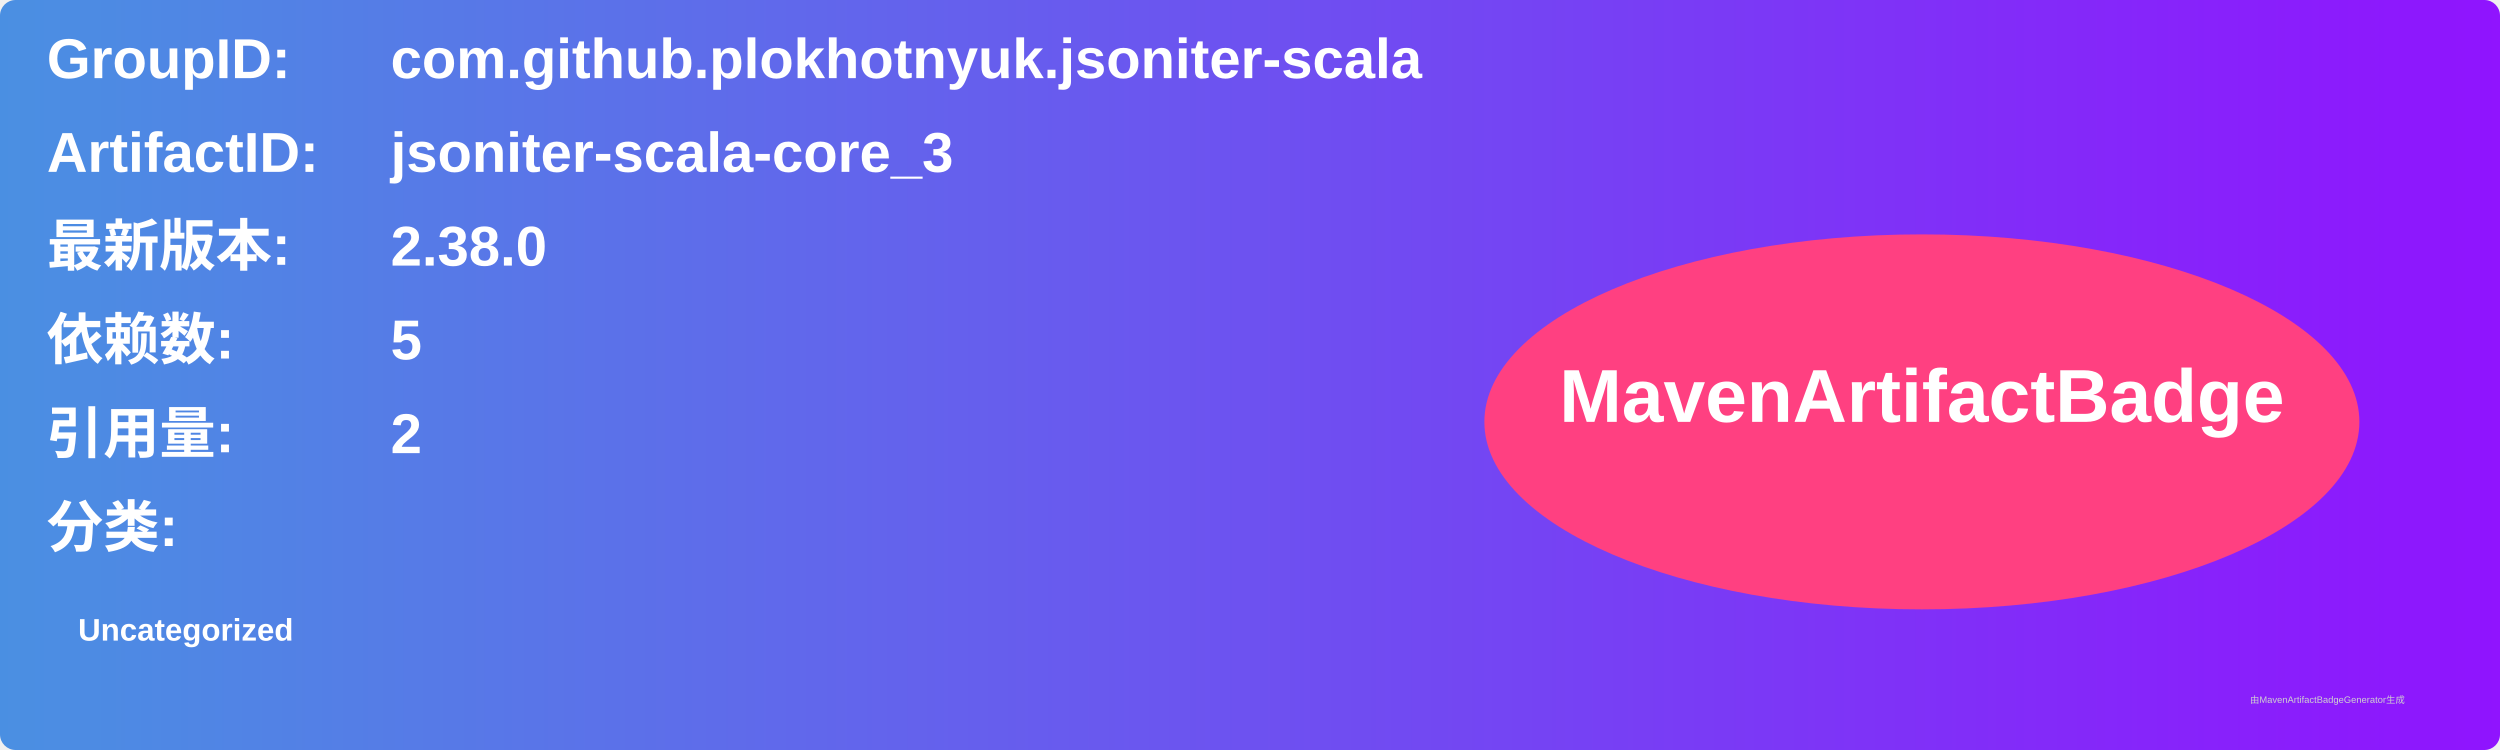
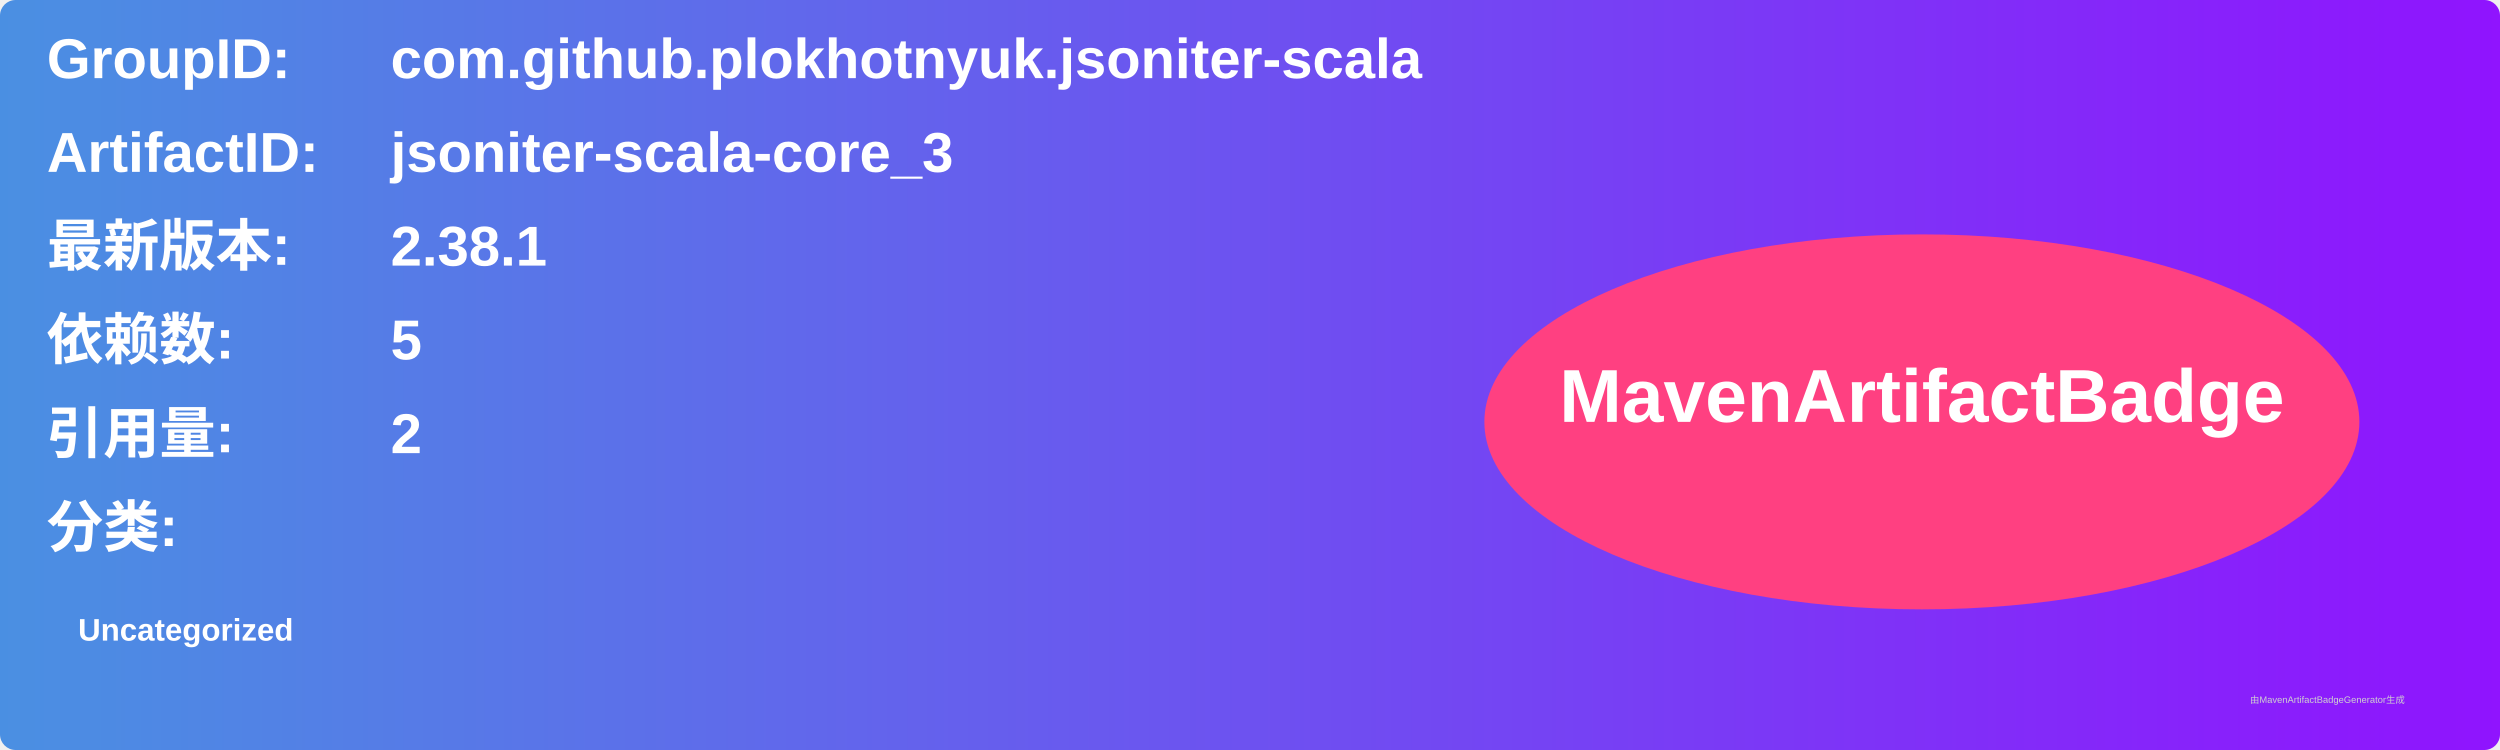
<svg xmlns="http://www.w3.org/2000/svg" width="800" height="240" viewBox="0 0 800 240">
  <linearGradient id="grad" x1="0%" y1="0%" x2="100%" y2="0%">
    <stop offset="0%" stop-color="#4a90e2" />
    <stop offset="100%" stop-color="#9013fe" />
  </linearGradient>
  <rect width="100%" height="100%" rx="5" ry="5" fill="url(#grad)" />
  <g transform="translate(15, 15)">
    <text x="0" y="10" font-family="Arial" font-size="18" fill="white" font-weight="bold" width="260">GroupID:</text>
    <text x="110" y="10" font-family="Arial" font-size="18" fill="white" font-weight="bold" width="460">com.github.plokhotnyuk.jsoniter-scala</text>
    <text x="0" y="40" font-family="Arial" font-size="18" fill="white" font-weight="bold" width="260">ArtifactID:</text>
    <text x="110" y="40" font-family="Arial" font-size="18" fill="white" font-weight="bold" width="460">jsoniter-scala-core_3</text>
    <text x="0" y="70" font-family="Arial" font-size="18" fill="white" font-weight="bold">最新版本:</text>
    <text x="110" y="70" font-family="Arial" font-size="18" fill="white" font-weight="bold">
-       <tspan font-weight="bold">2.38.0</tspan>
+       <tspan font-weight="bold">2.38.1</tspan>
    </text>
    <text x="0" y="100" font-family="Arial" font-size="18" fill="white" font-weight="bold">依赖数: </text>
    <text x="110" y="100" font-family="Arial" font-size="18" fill="white">
      <tspan font-weight="bold">5</tspan>
    </text>
    <text x="0" y="130" font-family="Arial" font-size="18" fill="white" font-weight="bold">引用量: </text>
    <text x="110" y="130" font-family="Arial" font-size="18" fill="white">
      <tspan font-weight="bold">2</tspan>
    </text>
    <text x="0" y="160" font-family="Arial" font-size="18" fill="white" font-weight="bold">分类:</text>
    <text x="10" y="190" font-family="Arial" font-size="10" fill="white">
      <tspan font-weight="bold">Uncategorized</tspan>
    </text>
    <ellipse cx="600" cy="120" rx="140" ry="60" fill="#ff4081" />
    <text x="600" y="120" text-anchor="middle" font-family="Arial" font-size="24" fill="white" font-weight="bold">MavenArtifactBadge</text>
  </g>
  <text x="720" y="225" font-family="Arial" font-size="3" fill="#d0d0d0">由MavenArtifactBadgeGenerator生成</text>
</svg>
